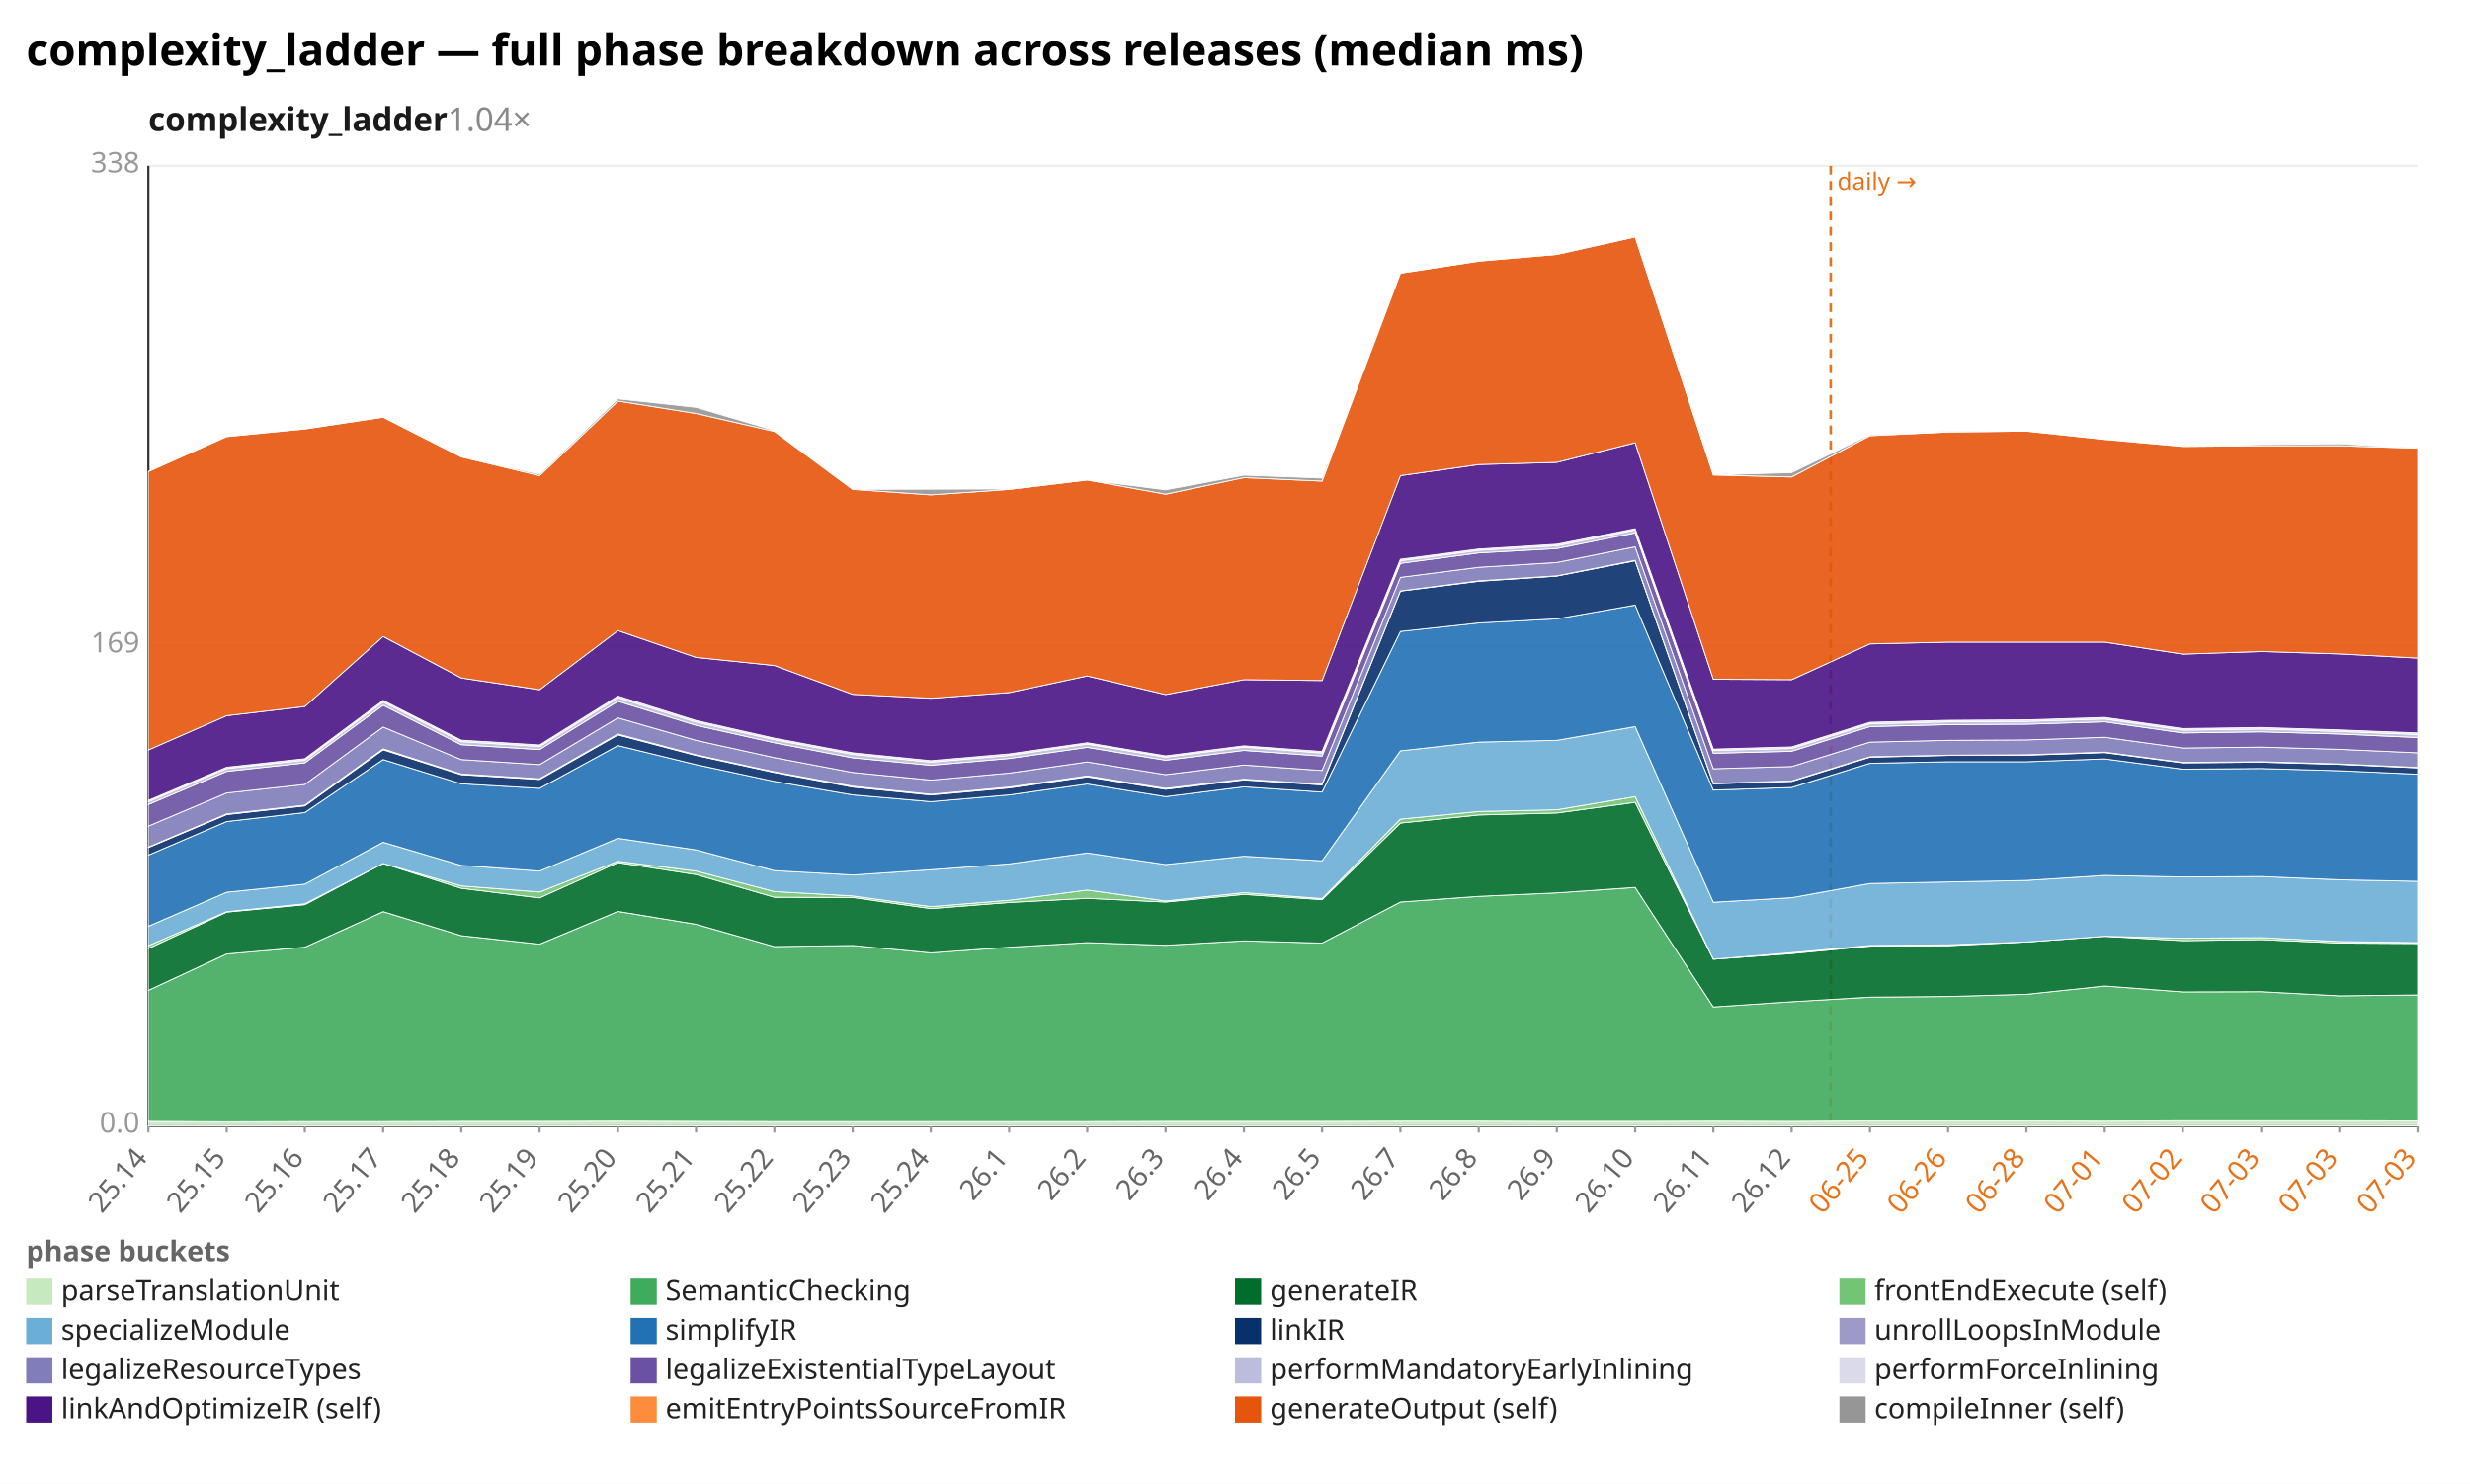
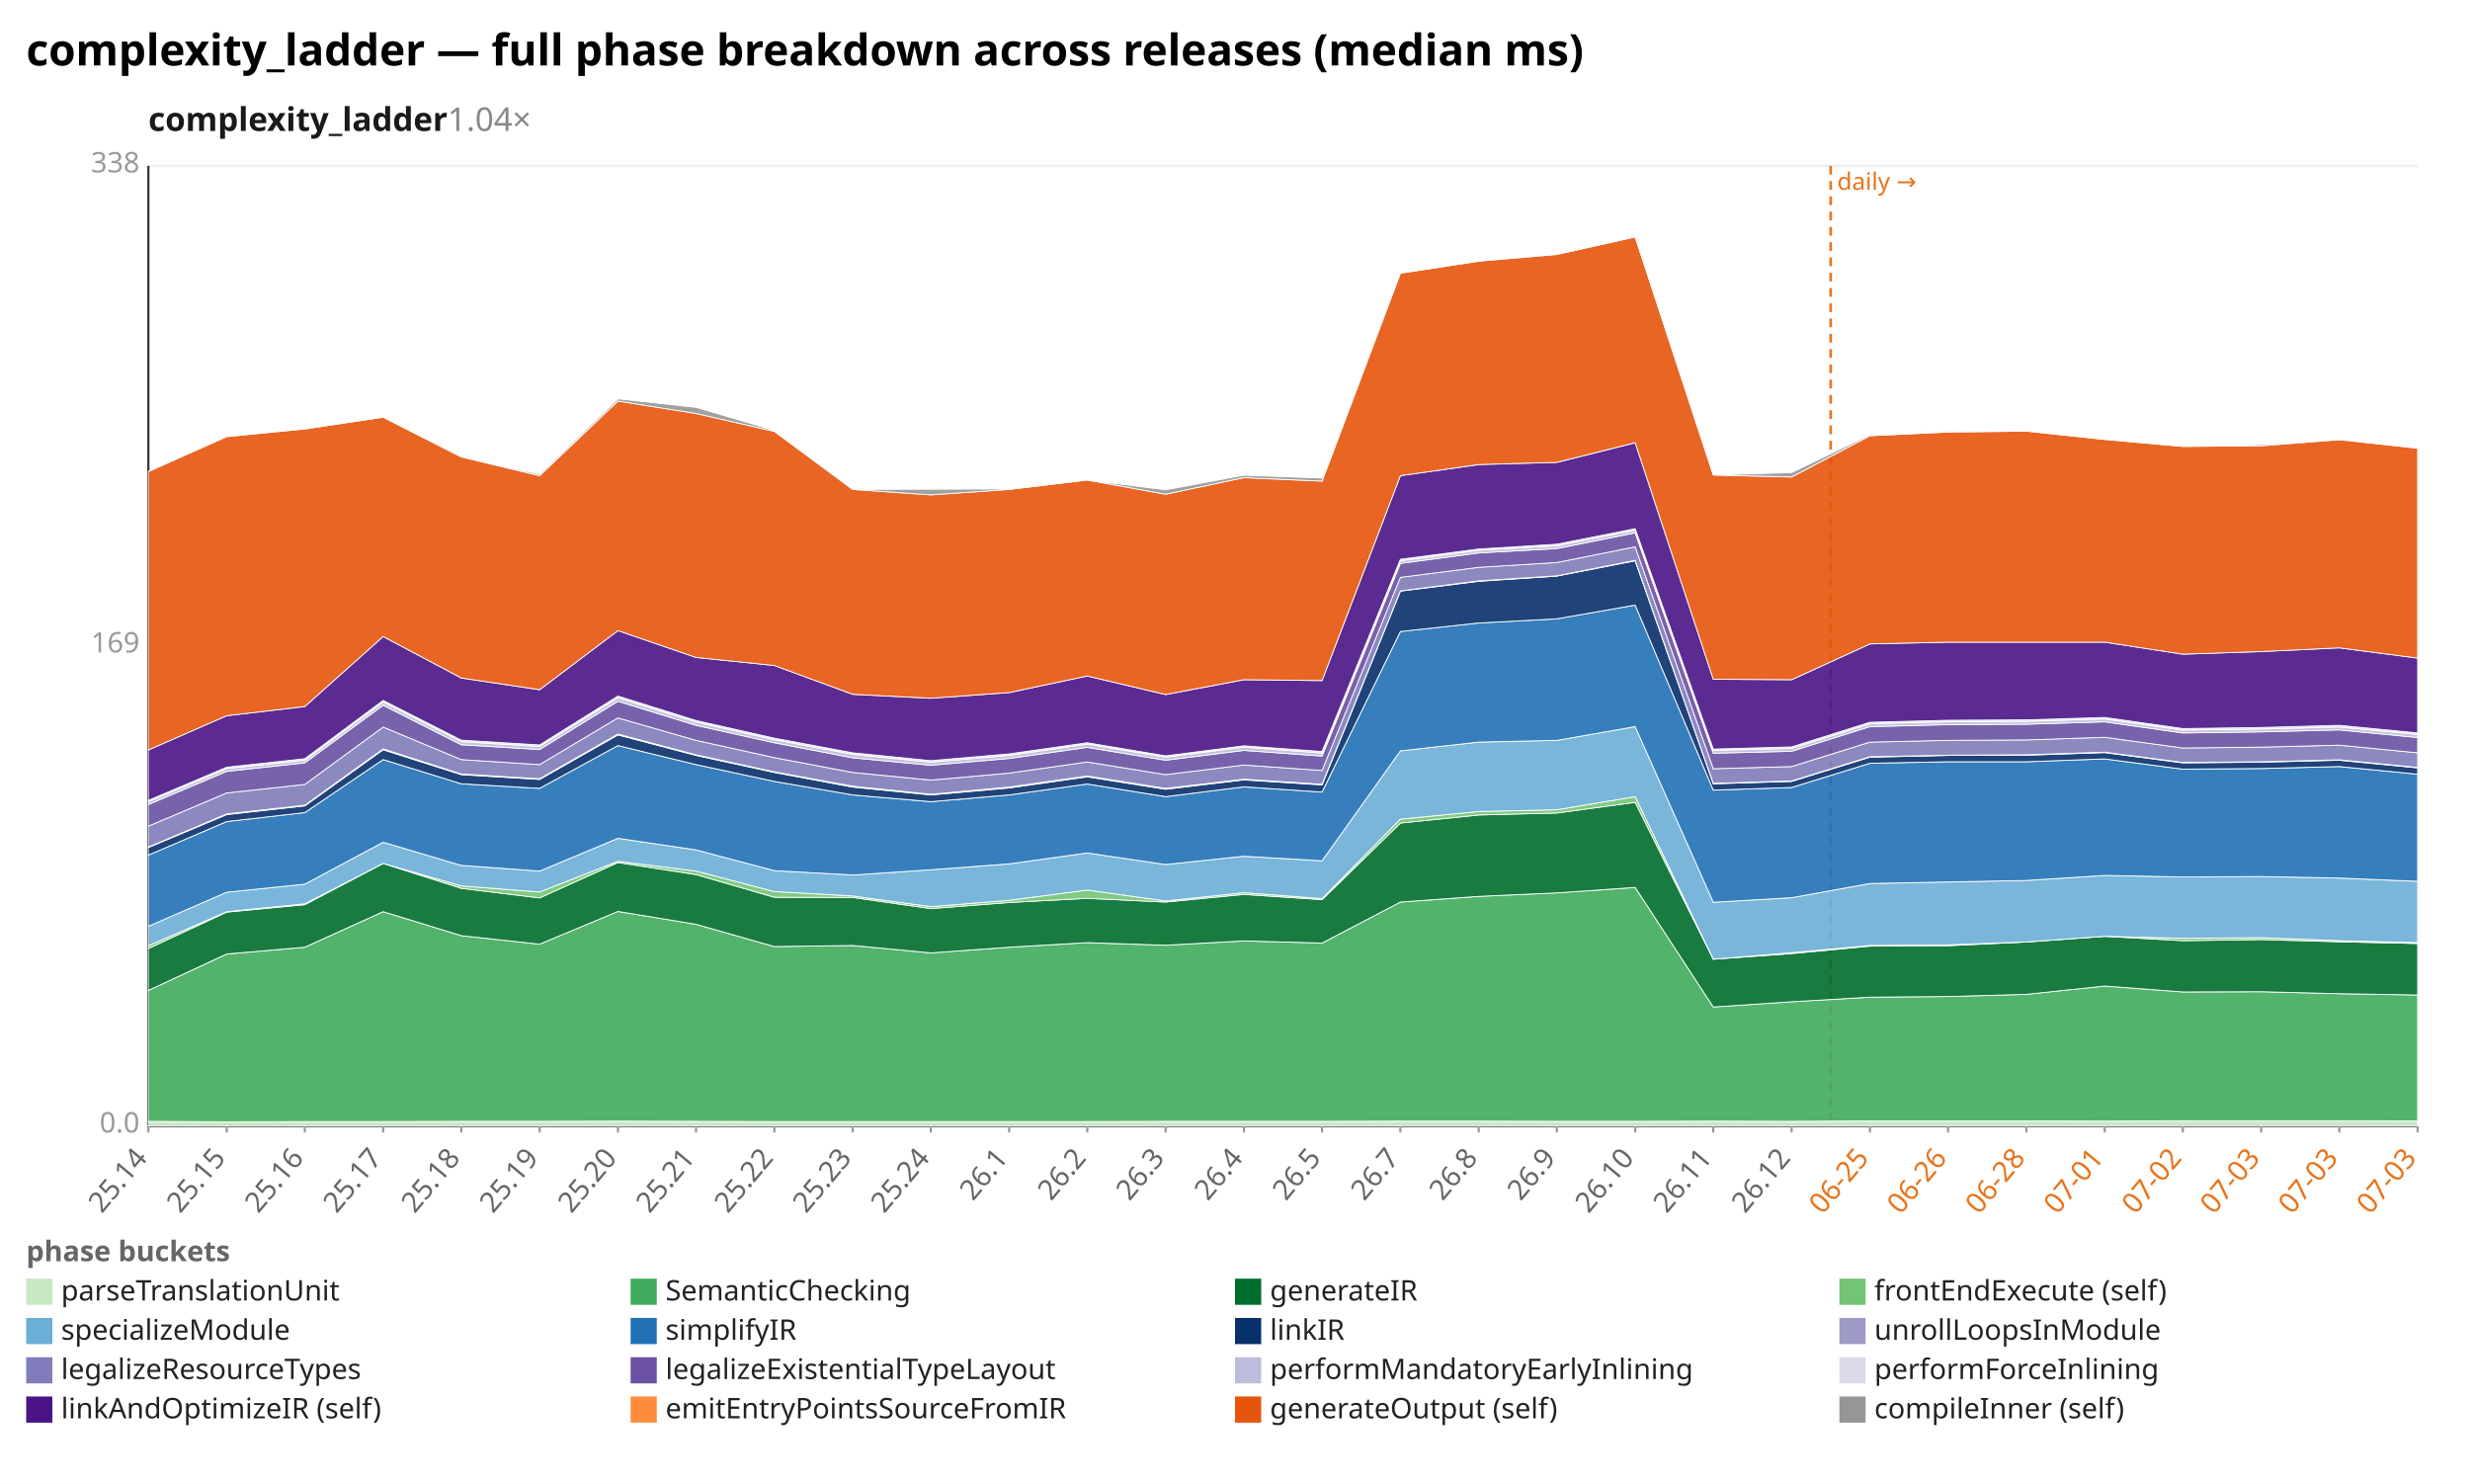
<svg xmlns="http://www.w3.org/2000/svg" width="1132" height="680" viewBox="0 0 1132 680" preserveAspectRatio="xMidYMid meet" font-family="sans-serif" font-size="13">
  <rect width="1132" height="680" fill="white" />
  <text x="12" y="30" font-size="20" font-weight="bold">complexity_ladder — full phase breakdown across releases (median ms)</text>
  <text x="68" y="60" font-size="15" font-weight="600" fill="#1a1a1a">complexity_ladder<tspan fill="#888" font-weight="400" text-decoration="none">  1.04×</tspan>
  </text>
  <line x1="68.0" y1="516.0" x2="1108.0" y2="516.0" stroke="#eee" />
  <text x="64.0" y="519.0" text-anchor="end" fill="#999">0.0</text>
  <line x1="68.0" y1="296.0" x2="1108.0" y2="296.0" stroke="#eee" />
  <text x="64.0" y="299.0" text-anchor="end" fill="#999">169</text>
  <line x1="68.0" y1="76.0" x2="1108.0" y2="76.0" stroke="#eee" />
  <text x="64.0" y="79.0" text-anchor="end" fill="#999">338</text>
  <line x1="68.0" y1="76.0" x2="68.0" y2="516.0" stroke="#333" />
  <line x1="68.0" y1="516.0" x2="1108.0" y2="516.0" stroke="#333" />
  <line x1="839.0" y1="76.0" x2="839.0" y2="516.0" stroke="#e8731a" stroke-width="1.2" stroke-dasharray="4 3" />
  <text x="842.0" y="87.0" fill="#e8731a" font-size="11">daily →</text>
  <line x1="68.0" y1="516.0" x2="68.0" y2="519.0" stroke="#999" />
  <text x="68.0" y="531.0" text-anchor="end" fill="#666" transform="rotate(-50 68.0 531.0)">25.14</text>
  <line x1="103.9" y1="516.0" x2="103.9" y2="519.0" stroke="#999" />
  <text x="103.9" y="531.0" text-anchor="end" fill="#666" transform="rotate(-50 103.9 531.0)">25.15</text>
  <line x1="139.7" y1="516.0" x2="139.7" y2="519.0" stroke="#999" />
  <text x="139.7" y="531.0" text-anchor="end" fill="#666" transform="rotate(-50 139.7 531.0)">25.16</text>
  <line x1="175.6" y1="516.0" x2="175.6" y2="519.0" stroke="#999" />
  <text x="175.6" y="531.0" text-anchor="end" fill="#666" transform="rotate(-50 175.6 531.0)">25.17</text>
  <line x1="211.4" y1="516.0" x2="211.4" y2="519.0" stroke="#999" />
  <text x="211.4" y="531.0" text-anchor="end" fill="#666" transform="rotate(-50 211.4 531.0)">25.18</text>
  <line x1="247.3" y1="516.0" x2="247.3" y2="519.0" stroke="#999" />
  <text x="247.3" y="531.0" text-anchor="end" fill="#666" transform="rotate(-50 247.3 531.0)">25.19</text>
  <line x1="283.2" y1="516.0" x2="283.2" y2="519.0" stroke="#999" />
  <text x="283.2" y="531.0" text-anchor="end" fill="#666" transform="rotate(-50 283.2 531.0)">25.20</text>
  <line x1="319.0" y1="516.0" x2="319.0" y2="519.0" stroke="#999" />
  <text x="319.0" y="531.0" text-anchor="end" fill="#666" transform="rotate(-50 319.0 531.0)">25.21</text>
  <line x1="354.9" y1="516.0" x2="354.9" y2="519.0" stroke="#999" />
  <text x="354.9" y="531.0" text-anchor="end" fill="#666" transform="rotate(-50 354.9 531.0)">25.22</text>
  <line x1="390.8" y1="516.0" x2="390.8" y2="519.0" stroke="#999" />
  <text x="390.8" y="531.0" text-anchor="end" fill="#666" transform="rotate(-50 390.8 531.0)">25.23</text>
  <line x1="426.6" y1="516.0" x2="426.6" y2="519.0" stroke="#999" />
  <text x="426.6" y="531.0" text-anchor="end" fill="#666" transform="rotate(-50 426.6 531.0)">25.24</text>
  <line x1="462.5" y1="516.0" x2="462.5" y2="519.0" stroke="#999" />
  <text x="462.5" y="531.0" text-anchor="end" fill="#666" transform="rotate(-50 462.5 531.0)">26.1</text>
  <line x1="498.3" y1="516.0" x2="498.3" y2="519.0" stroke="#999" />
  <text x="498.3" y="531.0" text-anchor="end" fill="#666" transform="rotate(-50 498.3 531.0)">26.2</text>
  <line x1="534.2" y1="516.0" x2="534.2" y2="519.0" stroke="#999" />
  <text x="534.2" y="531.0" text-anchor="end" fill="#666" transform="rotate(-50 534.2 531.0)">26.3</text>
  <line x1="570.1" y1="516.0" x2="570.1" y2="519.0" stroke="#999" />
  <text x="570.1" y="531.0" text-anchor="end" fill="#666" transform="rotate(-50 570.1 531.0)">26.4</text>
  <line x1="605.9" y1="516.0" x2="605.9" y2="519.0" stroke="#999" />
  <text x="605.9" y="531.0" text-anchor="end" fill="#666" transform="rotate(-50 605.9 531.0)">26.5</text>
  <line x1="641.8" y1="516.0" x2="641.8" y2="519.0" stroke="#999" />
  <text x="641.8" y="531.0" text-anchor="end" fill="#666" transform="rotate(-50 641.8 531.0)">26.7</text>
  <line x1="677.7" y1="516.0" x2="677.7" y2="519.0" stroke="#999" />
  <text x="677.7" y="531.0" text-anchor="end" fill="#666" transform="rotate(-50 677.7 531.0)">26.8</text>
  <line x1="713.5" y1="516.0" x2="713.5" y2="519.0" stroke="#999" />
  <text x="713.5" y="531.0" text-anchor="end" fill="#666" transform="rotate(-50 713.5 531.0)">26.9</text>
  <line x1="749.4" y1="516.0" x2="749.4" y2="519.0" stroke="#999" />
  <text x="749.4" y="531.0" text-anchor="end" fill="#666" transform="rotate(-50 749.4 531.0)">26.10</text>
  <line x1="785.2" y1="516.0" x2="785.2" y2="519.0" stroke="#999" />
  <text x="785.2" y="531.0" text-anchor="end" fill="#666" transform="rotate(-50 785.2 531.0)">26.11</text>
  <line x1="821.1" y1="516.0" x2="821.1" y2="519.0" stroke="#999" />
  <text x="821.1" y="531.0" text-anchor="end" fill="#666" transform="rotate(-50 821.1 531.0)">26.12</text>
  <line x1="857.0" y1="516.0" x2="857.0" y2="519.0" stroke="#999" />
  <text x="857.0" y="531.0" text-anchor="end" fill="#e8731a" transform="rotate(-50 857.0 531.0)">06-25</text>
  <line x1="892.8" y1="516.0" x2="892.8" y2="519.0" stroke="#999" />
  <text x="892.8" y="531.0" text-anchor="end" fill="#e8731a" transform="rotate(-50 892.8 531.0)">06-26</text>
  <line x1="928.7" y1="516.0" x2="928.7" y2="519.0" stroke="#999" />
  <text x="928.7" y="531.0" text-anchor="end" fill="#e8731a" transform="rotate(-50 928.7 531.0)">06-28</text>
  <line x1="964.6" y1="516.0" x2="964.6" y2="519.0" stroke="#999" />
  <text x="964.6" y="531.0" text-anchor="end" fill="#e8731a" transform="rotate(-50 964.6 531.0)">07-01</text>
  <line x1="1000.4" y1="516.0" x2="1000.4" y2="519.0" stroke="#999" />
  <text x="1000.4" y="531.0" text-anchor="end" fill="#e8731a" transform="rotate(-50 1000.4 531.0)">07-02</text>
  <line x1="1036.3" y1="516.0" x2="1036.3" y2="519.0" stroke="#999" />
  <text x="1036.3" y="531.0" text-anchor="end" fill="#e8731a" transform="rotate(-50 1036.3 531.0)">07-03</text>
  <line x1="1072.1" y1="516.0" x2="1072.1" y2="519.0" stroke="#999" />
  <text x="1072.1" y="531.0" text-anchor="end" fill="#e8731a" transform="rotate(-50 1072.1 531.0)">07-03</text>
  <line x1="1108.0" y1="516.0" x2="1108.0" y2="519.0" stroke="#999" />
  <text x="1108.0" y="531.0" text-anchor="end" fill="#e8731a" transform="rotate(-50 1108.0 531.0)">07-03</text>
  <polygon points="68.0,513.9 103.9,514.1 139.7,514.0 175.6,514.0 211.4,513.9 247.3,513.9 283.2,513.8 319.0,513.9 354.9,514.0 390.8,514.0 426.6,514.0 462.5,514.0 498.3,514.0 534.2,513.9 570.1,513.9 605.9,513.9 641.8,513.8 677.7,513.8 713.5,513.9 749.4,513.9 785.2,513.8 821.1,513.9 857.0,513.7 892.8,513.7 928.7,513.7 964.6,513.8 1000.4,513.6 1036.3,513.6 1072.1,513.6 1108.0,513.7 1108.0,516.0 1072.1,516.0 1036.3,516.0 1000.4,516.0 964.6,516.0 928.7,516.0 892.8,516.0 857.0,516.0 821.1,516.0 785.2,516.0 749.4,516.0 713.5,516.0 677.7,516.0 641.8,516.0 605.9,516.0 570.1,516.0 534.2,516.0 498.3,516.0 462.5,516.0 426.6,516.0 390.8,516.0 354.9,516.0 319.0,516.0 283.2,516.0 247.3,516.0 211.4,516.0 175.6,516.0 139.7,516.0 103.9,516.0 68.0,516.0" fill="#c7e9c0" fill-opacity="0.9" stroke="#fff" stroke-width="0.4" />
-   <polygon points="68.0,453.9 103.9,437.2 139.7,434.1 175.6,417.8 211.4,428.8 247.3,432.7 283.2,417.7 319.0,423.6 354.9,433.8 390.8,433.3 426.6,436.7 462.5,434.1 498.3,432.0 534.2,433.2 570.1,431.2 605.9,432.2 641.8,413.4 677.7,410.8 713.5,409.2 749.4,406.7 785.2,461.5 821.1,459.1 857.0,457.0 892.8,456.7 928.7,455.7 964.6,451.9 1000.4,454.6 1036.3,454.5 1072.1,456.4 1108.0,456.0 1108.0,513.7 1072.1,513.6 1036.3,513.6 1000.4,513.6 964.6,513.8 928.7,513.7 892.8,513.7 857.0,513.7 821.1,513.9 785.2,513.8 749.4,513.9 713.5,513.9 677.7,513.8 641.8,513.8 605.9,513.9 570.1,513.9 534.2,513.9 498.3,514.0 462.5,514.0 426.6,514.0 390.8,514.0 354.9,514.0 319.0,513.9 283.2,513.8 247.3,513.9 211.4,513.9 175.6,514.0 139.7,514.0 103.9,514.1 68.0,513.9" fill="#41ab5d" fill-opacity="0.9" stroke="#fff" stroke-width="0.4" />
-   <polygon points="68.0,434.7 103.9,418.0 139.7,414.6 175.6,395.7 211.4,407.1 247.3,411.5 283.2,395.3 319.0,400.8 354.9,411.2 390.8,411.3 426.6,416.4 462.5,413.6 498.3,411.7 534.2,413.4 570.1,409.9 605.9,412.3 641.8,377.2 677.7,373.5 713.5,372.6 749.4,367.7 785.2,439.6 821.1,437.0 857.0,433.6 892.8,433.4 928.7,431.7 964.6,429.1 1000.4,431.1 1036.3,430.6 1072.1,432.2 1108.0,432.4 1108.0,456.0 1072.1,456.4 1036.3,454.5 1000.4,454.6 964.6,451.9 928.7,455.7 892.8,456.7 857.0,457.0 821.1,459.1 785.2,461.5 749.4,406.7 713.5,409.2 677.7,410.8 641.8,413.4 605.9,432.2 570.1,431.2 534.2,433.2 498.3,432.0 462.5,434.1 426.6,436.7 390.8,433.3 354.9,433.8 319.0,423.6 283.2,417.7 247.3,432.7 211.4,428.8 175.6,417.8 139.7,434.1 103.9,437.2 68.0,453.9" fill="#006d2c" fill-opacity="0.9" stroke="#fff" stroke-width="0.4" />
-   <polygon points="68.0,433.4 103.9,417.8 139.7,414.2 175.6,395.7 211.4,406.0 247.3,408.8 283.2,394.7 319.0,399.2 354.9,408.6 390.8,410.6 426.6,415.5 462.5,412.6 498.3,407.9 534.2,412.9 570.1,409.1 605.9,411.8 641.8,375.4 677.7,371.9 713.5,371.1 749.4,365.1 785.2,439.6 821.1,436.6 857.0,433.3 892.8,433.0 928.7,431.7 964.6,429.1 1000.4,430.0 1036.3,429.7 1072.1,431.5 1108.0,432.0 1108.0,432.4 1072.1,432.2 1036.3,430.6 1000.4,431.1 964.6,429.1 928.7,431.7 892.8,433.4 857.0,433.6 821.1,437.0 785.2,439.6 749.4,367.7 713.5,372.6 677.7,373.5 641.8,377.2 605.9,412.3 570.1,409.9 534.2,413.4 498.3,411.7 462.5,413.6 426.6,416.4 390.8,411.3 354.9,411.2 319.0,400.8 283.2,395.3 247.3,411.5 211.4,407.1 175.6,395.7 139.7,414.6 103.9,418.0 68.0,434.7" fill="#74c476" fill-opacity="0.9" stroke="#fff" stroke-width="0.4" />
-   <polygon points="68.0,424.5 103.9,408.9 139.7,405.2 175.6,386.0 211.4,396.6 247.3,399.2 283.2,384.2 319.0,389.5 354.9,399.0 390.8,401.0 426.6,398.6 462.5,395.9 498.3,390.9 534.2,396.2 570.1,392.4 605.9,394.5 641.8,344.1 677.7,340.1 713.5,339.3 749.4,333.0 785.2,413.5 821.1,411.4 857.0,404.9 892.8,404.2 928.7,403.5 964.6,401.2 1000.4,401.9 1036.3,401.7 1072.1,403.2 1108.0,403.9 1108.0,432.0 1072.1,431.5 1036.3,429.7 1000.4,430.0 964.6,429.1 928.7,431.7 892.8,433.0 857.0,433.3 821.1,436.6 785.2,439.6 749.4,365.1 713.5,371.1 677.7,371.9 641.8,375.4 605.9,411.8 570.1,409.1 534.2,412.9 498.3,407.9 462.5,412.6 426.6,415.5 390.8,410.6 354.9,408.6 319.0,399.2 283.2,394.7 247.3,408.8 211.4,406.0 175.6,395.7 139.7,414.2 103.9,417.8 68.0,433.4" fill="#6baed6" fill-opacity="0.9" stroke="#fff" stroke-width="0.4" />
-   <polygon points="68.0,391.9 103.9,376.5 139.7,372.4 175.6,348.1 211.4,359.2 247.3,361.3 283.2,341.7 319.0,350.4 354.9,358.1 390.8,364.3 426.6,367.4 462.5,364.3 498.3,359.3 534.2,365.1 570.1,360.6 605.9,363.0 641.8,289.4 677.7,285.5 713.5,283.6 749.4,277.3 785.2,362.1 821.1,360.9 857.0,349.8 892.8,349.1 928.7,349.1 964.6,347.8 1000.4,352.5 1036.3,352.2 1072.1,353.2 1108.0,354.8 1108.0,403.9 1072.1,403.2 1036.3,401.7 1000.4,401.9 964.6,401.2 928.7,403.5 892.8,404.2 857.0,404.9 821.1,411.4 785.2,413.5 749.4,333.0 713.5,339.3 677.7,340.1 641.8,344.1 605.9,394.5 570.1,392.4 534.2,396.2 498.3,390.9 462.5,395.9 426.6,398.6 390.8,401.0 354.9,399.0 319.0,389.5 283.2,384.2 247.3,399.2 211.4,396.6 175.6,386.0 139.7,405.2 103.9,408.9 68.0,424.5" fill="#2171b5" fill-opacity="0.9" stroke="#fff" stroke-width="0.4" />
-   <polygon points="68.0,388.4 103.9,373.3 139.7,369.3 175.6,343.6 211.4,355.0 247.3,357.2 283.2,336.8 319.0,346.2 354.9,354.0 390.8,360.7 426.6,364.3 462.5,361.1 498.3,356.0 534.2,361.7 570.1,357.4 605.9,359.7 641.8,270.9 677.7,266.4 713.5,264.0 749.4,257.0 785.2,359.2 821.1,358.1 857.0,347.0 892.8,346.2 928.7,346.1 964.6,344.9 1000.4,349.6 1036.3,349.3 1072.1,350.3 1108.0,351.9 1108.0,354.8 1072.1,353.2 1036.3,352.2 1000.4,352.5 964.6,347.8 928.7,349.1 892.8,349.1 857.0,349.8 821.1,360.9 785.2,362.1 749.4,277.3 713.5,283.6 677.7,285.5 641.8,289.4 605.9,363.0 570.1,360.6 534.2,365.1 498.3,359.3 462.5,364.3 426.6,367.4 390.8,364.3 354.9,358.1 319.0,350.4 283.2,341.7 247.3,361.3 211.4,359.2 175.6,348.1 139.7,372.4 103.9,376.5 68.0,391.9" fill="#08306b" fill-opacity="0.9" stroke="#fff" stroke-width="0.4" />
-   <polygon points="68.0,388.2 103.9,373.0 139.7,369.0 175.6,343.2 211.4,354.7 247.3,356.9 283.2,336.4 319.0,345.9 354.9,353.7 390.8,360.3 426.6,364.0 462.5,360.7 498.3,355.6 534.2,361.3 570.1,357.1 605.9,359.4 641.8,270.8 677.7,266.2 713.5,263.9 749.4,256.8 785.2,359.0 821.1,357.9 857.0,346.8 892.8,346.1 928.7,345.9 964.6,344.7 1000.4,349.4 1036.3,349.1 1072.1,350.1 1108.0,351.7 1108.0,351.9 1072.1,350.3 1036.3,349.3 1000.4,349.6 964.6,344.9 928.7,346.1 892.8,346.2 857.0,347.0 821.1,358.1 785.2,359.2 749.4,257.0 713.5,264.0 677.7,266.4 641.8,270.9 605.9,359.7 570.1,357.4 534.2,361.7 498.3,356.0 462.5,361.1 426.6,364.3 390.8,360.7 354.9,354.0 319.0,346.2 283.2,336.8 247.3,357.2 211.4,355.0 175.6,343.6 139.7,369.3 103.9,373.3 68.0,388.4" fill="#9e9ac8" fill-opacity="0.9" stroke="#fff" stroke-width="0.4" />
-   <polygon points="68.0,378.6 103.9,363.4 139.7,359.5 175.6,333.2 211.4,348.1 247.3,350.4 283.2,329.0 319.0,339.3 354.9,347.2 390.8,354.0 426.6,357.5 462.5,354.3 498.3,349.2 534.2,355.0 570.1,350.6 605.9,353.1 641.8,264.6 677.7,260.0 713.5,257.8 749.4,250.6 785.2,352.3 821.1,351.3 857.0,340.1 892.8,339.3 928.7,339.1 964.6,337.9 1000.4,342.8 1036.3,342.4 1072.1,343.4 1108.0,345.0 1108.0,351.7 1072.1,350.1 1036.3,349.1 1000.4,349.4 964.6,344.7 928.7,345.9 892.8,346.1 857.0,346.8 821.1,357.9 785.2,359.0 749.4,256.8 713.5,263.9 677.7,266.2 641.8,270.8 605.9,359.4 570.1,357.1 534.2,361.3 498.3,355.6 462.5,360.7 426.6,364.0 390.8,360.3 354.9,353.7 319.0,345.9 283.2,336.4 247.3,356.9 211.4,354.7 175.6,343.2 139.7,369.0 103.9,373.0 68.0,388.2" fill="#807dba" fill-opacity="0.9" stroke="#fff" stroke-width="0.4" />
-   <polygon points="68.0,368.7 103.9,353.5 139.7,349.6 175.6,323.2 211.4,341.3 247.3,343.5 283.2,321.4 319.0,332.4 354.9,340.4 390.8,347.3 426.6,350.7 462.5,347.6 498.3,342.5 534.2,348.4 570.1,343.9 605.9,346.5 641.8,258.2 677.7,253.4 713.5,251.4 749.4,244.2 785.2,345.2 821.1,344.3 857.0,333.0 892.8,332.1 928.7,331.9 964.6,330.8 1000.4,335.9 1036.3,335.4 1072.1,336.4 1108.0,338.0 1108.0,345.0 1072.1,343.4 1036.3,342.4 1000.4,342.8 964.6,337.9 928.7,339.1 892.8,339.3 857.0,340.1 821.1,351.3 785.2,352.3 749.4,250.6 713.5,257.8 677.7,260.0 641.8,264.6 605.9,353.1 570.1,350.6 534.2,355.0 498.3,349.2 462.5,354.3 426.6,357.5 390.8,354.0 354.9,347.2 319.0,339.3 283.2,329.0 247.3,350.4 211.4,348.1 175.6,333.2 139.7,359.5 103.9,363.4 68.0,378.6" fill="#6a51a3" fill-opacity="0.9" stroke="#fff" stroke-width="0.4" />
-   <polygon points="68.0,367.4 103.9,352.2 139.7,348.4 175.6,321.7 211.4,339.9 247.3,342.1 283.2,319.8 319.0,330.9 354.9,339.0 390.8,345.7 426.6,349.3 462.5,346.2 498.3,341.0 534.2,347.0 570.1,342.4 605.9,345.1 641.8,257.0 677.7,252.2 713.5,250.1 749.4,242.9 785.2,343.9 821.1,343.0 857.0,331.7 892.8,330.8 928.7,330.6 964.6,329.5 1000.4,334.6 1036.3,334.1 1072.1,335.2 1108.0,336.6 1108.0,338.0 1072.1,336.4 1036.3,335.4 1000.4,335.9 964.6,330.8 928.7,331.9 892.8,332.1 857.0,333.0 821.1,344.3 785.2,345.2 749.4,244.2 713.5,251.4 677.7,253.4 641.8,258.2 605.9,346.5 570.1,343.9 534.2,348.4 498.3,342.5 462.5,347.6 426.6,350.7 390.8,347.3 354.9,340.4 319.0,332.4 283.2,321.4 247.3,343.5 211.4,341.3 175.6,323.2 139.7,349.6 103.9,353.5 68.0,368.7" fill="#bcbddc" fill-opacity="0.9" stroke="#fff" stroke-width="0.4" />
-   <polygon points="68.0,366.8 103.9,351.6 139.7,347.7 175.6,321.0 211.4,339.2 247.3,341.4 283.2,319.0 319.0,330.2 354.9,338.3 390.8,345.0 426.6,348.6 462.5,345.5 498.3,340.4 534.2,346.4 570.1,341.8 605.9,344.4 641.8,256.3 677.7,251.6 713.5,249.4 749.4,242.3 785.2,343.3 821.1,342.3 857.0,331.0 892.8,330.1 928.7,329.9 964.6,328.8 1000.4,333.9 1036.3,333.4 1072.1,334.5 1108.0,335.9 1108.0,336.6 1072.1,335.2 1036.3,334.1 1000.4,334.6 964.6,329.5 928.7,330.6 892.8,330.8 857.0,331.7 821.1,343.0 785.2,343.9 749.4,242.9 713.5,250.1 677.7,252.2 641.8,257.0 605.9,345.1 570.1,342.4 534.2,347.0 498.3,341.0 462.5,346.2 426.6,349.3 390.8,345.7 354.9,339.0 319.0,330.9 283.2,319.8 247.3,342.1 211.4,339.9 175.6,321.7 139.7,348.4 103.9,352.2 68.0,367.4" fill="#dadaeb" fill-opacity="0.9" stroke="#fff" stroke-width="0.4" />
-   <polygon points="68.0,343.7 103.9,328.0 139.7,323.8 175.6,291.7 211.4,310.7 247.3,316.1 283.2,289.0 319.0,301.3 354.9,305.0 390.8,318.2 426.6,320.0 462.5,317.4 498.3,309.8 534.2,318.3 570.1,311.5 605.9,311.9 641.8,218.0 677.7,212.9 713.5,211.9 749.4,202.9 785.2,311.3 821.1,311.5 857.0,295.1 892.8,294.3 928.7,294.3 964.6,294.3 1000.4,299.8 1036.3,298.6 1072.1,299.7 1108.0,301.6 1108.0,335.9 1072.1,334.5 1036.3,333.4 1000.4,333.9 964.6,328.8 928.7,329.9 892.8,330.1 857.0,331.0 821.1,342.3 785.2,343.3 749.4,242.3 713.5,249.4 677.7,251.6 641.8,256.3 605.9,344.4 570.1,341.8 534.2,346.4 498.3,340.4 462.5,345.5 426.6,348.6 390.8,345.0 354.9,338.3 319.0,330.2 283.2,319.0 247.3,341.4 211.4,339.2 175.6,321.0 139.7,347.7 103.9,351.6 68.0,366.8" fill="#4a1486" fill-opacity="0.9" stroke="#fff" stroke-width="0.4" />
-   <polygon points="68.0,216.1 103.9,200.1 139.7,196.6 175.6,191.2 211.4,209.4 247.3,218.0 283.2,183.8 319.0,189.5 354.9,197.7 390.8,224.3 426.6,226.8 462.5,224.3 498.3,220.0 534.2,226.5 570.1,218.9 605.9,220.5 641.8,125.2 677.7,119.7 713.5,116.6 749.4,108.6 785.2,217.7 821.1,218.6 857.0,199.7 892.8,198.0 928.7,197.6 964.6,201.4 1000.4,204.6 1036.3,204.3 1072.1,204.3 1108.0,205.4 1108.0,301.6 1072.1,299.7 1036.3,298.6 1000.4,299.8 964.6,294.3 928.7,294.3 892.8,294.3 857.0,295.1 821.1,311.5 785.2,311.3 749.4,202.9 713.5,211.9 677.7,212.9 641.8,218.0 605.9,311.9 570.1,311.5 534.2,318.3 498.3,309.8 462.5,317.4 426.6,320.0 390.8,318.2 354.9,305.0 319.0,301.3 283.2,289.0 247.3,316.1 211.4,310.7 175.6,291.7 139.7,323.8 103.9,328.0 68.0,343.7" fill="#e6550d" fill-opacity="0.9" stroke="#fff" stroke-width="0.4" />
-   <polygon points="68.0,216.1 103.9,200.1 139.7,196.5 175.6,191.2 211.4,209.4 247.3,217.3 283.2,182.8 319.0,186.7 354.9,197.3 390.8,224.3 426.6,224.2 462.5,224.1 498.3,220.0 534.2,224.5 570.1,217.8 605.9,219.1 641.8,125.2 677.7,119.7 713.5,116.3 749.4,108.6 785.2,217.7 821.1,216.6 857.0,199.2 892.8,197.7 928.7,197.6 964.6,201.4 1000.4,204.6 1036.3,203.7 1072.1,203.4 1108.0,205.4 1108.0,205.4 1072.1,204.3 1036.3,204.3 1000.4,204.6 964.6,201.4 928.7,197.6 892.8,198.0 857.0,199.7 821.1,218.6 785.2,217.7 749.4,108.6 713.5,116.6 677.7,119.7 641.8,125.2 605.9,220.5 570.1,218.9 534.2,226.5 498.3,220.0 462.5,224.3 426.6,226.8 390.8,224.3 354.9,197.7 319.0,189.5 283.2,183.8 247.3,218.0 211.4,209.4 175.6,191.2 139.7,196.6 103.9,200.1 68.0,216.1" fill="#969696" fill-opacity="0.9" stroke="#fff" stroke-width="0.4" />
+   <polygon points="68.0,453.9 103.9,437.2 139.7,434.1 175.6,417.8 211.4,428.8 247.3,432.7 283.2,417.7 319.0,423.6 354.9,433.8 390.8,433.3 426.6,436.7 462.5,434.1 498.3,432.0 534.2,433.2 570.1,431.2 605.9,432.2 641.8,413.4 677.7,410.8 713.5,409.2 749.4,406.7 785.2,461.5 821.1,459.1 857.0,457.0 892.8,456.7 928.7,455.7 964.6,451.9 1000.4,454.6 1036.3,454.5 1072.1,455.4 1108.0,456.0 1108.0,513.7 1072.1,513.6 1036.3,513.6 1000.4,513.6 964.6,513.8 928.7,513.7 892.8,513.7 857.0,513.7 821.1,513.9 785.2,513.8 749.4,513.9 713.5,513.9 677.7,513.8 641.8,513.8 605.9,513.9 570.1,513.9 534.2,513.9 498.3,514.0 462.5,514.0 426.6,514.0 390.8,514.0 354.9,514.0 319.0,513.9 283.2,513.8 247.3,513.9 211.4,513.9 175.6,514.0 139.7,514.0 103.9,514.1 68.0,513.9" fill="#41ab5d" fill-opacity="0.9" stroke="#fff" stroke-width="0.4" />
+   <polygon points="68.0,434.7 103.9,418.0 139.7,414.6 175.6,395.7 211.4,407.1 247.3,411.5 283.2,395.3 319.0,400.8 354.9,411.2 390.8,411.3 426.6,416.4 462.5,413.6 498.3,411.7 534.2,413.4 570.1,409.9 605.9,412.3 641.8,377.2 677.7,373.5 713.5,372.6 749.4,367.7 785.2,439.6 821.1,437.0 857.0,433.6 892.8,433.4 928.7,431.7 964.6,429.1 1000.4,431.1 1036.3,430.6 1072.1,431.6 1108.0,432.4 1108.0,456.0 1072.1,455.4 1036.3,454.5 1000.4,454.6 964.6,451.9 928.7,455.7 892.8,456.7 857.0,457.0 821.1,459.1 785.2,461.5 749.4,406.7 713.5,409.2 677.7,410.8 641.8,413.4 605.9,432.2 570.1,431.2 534.2,433.2 498.3,432.0 462.5,434.1 426.6,436.7 390.8,433.3 354.9,433.8 319.0,423.6 283.2,417.7 247.3,432.7 211.4,428.8 175.6,417.8 139.7,434.1 103.9,437.2 68.0,453.9" fill="#006d2c" fill-opacity="0.9" stroke="#fff" stroke-width="0.4" />
+   <polygon points="68.0,433.4 103.9,417.8 139.7,414.2 175.6,395.7 211.4,406.0 247.3,408.8 283.2,394.7 319.0,399.2 354.9,408.6 390.8,410.6 426.6,415.5 462.5,412.6 498.3,407.9 534.2,412.9 570.1,409.1 605.9,411.8 641.8,375.4 677.7,371.9 713.5,371.1 749.4,365.1 785.2,439.6 821.1,436.6 857.0,433.3 892.8,433.0 928.7,431.7 964.6,429.1 1000.4,430.0 1036.3,429.7 1072.1,431.1 1108.0,432.0 1108.0,432.4 1072.1,431.6 1036.3,430.6 1000.4,431.1 964.6,429.1 928.7,431.7 892.8,433.4 857.0,433.6 821.1,437.0 785.2,439.6 749.4,367.7 713.5,372.6 677.7,373.5 641.8,377.2 605.9,412.3 570.1,409.9 534.2,413.4 498.3,411.7 462.5,413.6 426.6,416.4 390.8,411.3 354.9,411.2 319.0,400.8 283.2,395.3 247.3,411.5 211.4,407.1 175.6,395.7 139.7,414.6 103.9,418.0 68.0,434.7" fill="#74c476" fill-opacity="0.9" stroke="#fff" stroke-width="0.4" />
+   <polygon points="68.0,424.5 103.9,408.9 139.7,405.2 175.6,386.0 211.4,396.6 247.3,399.2 283.2,384.2 319.0,389.5 354.9,399.0 390.8,401.0 426.6,398.6 462.5,395.9 498.3,390.9 534.2,396.2 570.1,392.4 605.9,394.5 641.8,344.1 677.7,340.1 713.5,339.3 749.4,333.0 785.2,413.5 821.1,411.4 857.0,404.9 892.8,404.2 928.7,403.5 964.6,401.2 1000.4,401.9 1036.3,401.7 1072.1,402.4 1108.0,403.9 1108.0,432.0 1072.1,431.1 1036.3,429.7 1000.4,430.0 964.6,429.1 928.7,431.7 892.8,433.0 857.0,433.3 821.1,436.6 785.2,439.6 749.4,365.1 713.5,371.1 677.7,371.9 641.8,375.4 605.9,411.8 570.1,409.1 534.2,412.9 498.3,407.9 462.5,412.6 426.6,415.5 390.8,410.6 354.9,408.6 319.0,399.2 283.2,394.7 247.3,408.8 211.4,406.0 175.6,395.7 139.7,414.2 103.9,417.8 68.0,433.4" fill="#6baed6" fill-opacity="0.9" stroke="#fff" stroke-width="0.4" />
+   <polygon points="68.0,391.9 103.9,376.5 139.7,372.4 175.6,348.1 211.4,359.2 247.3,361.3 283.2,341.7 319.0,350.4 354.9,358.1 390.8,364.3 426.6,367.4 462.5,364.3 498.3,359.3 534.2,365.1 570.1,360.6 605.9,363.0 641.8,289.4 677.7,285.5 713.5,283.6 749.4,277.3 785.2,362.1 821.1,360.9 857.0,349.8 892.8,349.1 928.7,349.1 964.6,347.8 1000.4,352.5 1036.3,352.2 1072.1,351.3 1108.0,354.8 1108.0,403.9 1072.1,402.4 1036.3,401.7 1000.4,401.9 964.6,401.2 928.7,403.5 892.8,404.2 857.0,404.9 821.1,411.4 785.2,413.5 749.4,333.0 713.5,339.3 677.7,340.1 641.8,344.1 605.9,394.5 570.1,392.4 534.2,396.2 498.3,390.9 462.5,395.9 426.6,398.6 390.8,401.0 354.9,399.0 319.0,389.5 283.2,384.2 247.3,399.2 211.4,396.6 175.6,386.0 139.7,405.2 103.9,408.9 68.0,424.5" fill="#2171b5" fill-opacity="0.9" stroke="#fff" stroke-width="0.4" />
+   <polygon points="68.0,388.4 103.9,373.3 139.7,369.3 175.6,343.6 211.4,355.0 247.3,357.2 283.2,336.8 319.0,346.2 354.9,354.0 390.8,360.7 426.6,364.3 462.5,361.1 498.3,356.0 534.2,361.7 570.1,357.4 605.9,359.7 641.8,270.9 677.7,266.4 713.5,264.0 749.4,257.0 785.2,359.2 821.1,358.1 857.0,347.0 892.8,346.2 928.7,346.1 964.6,344.9 1000.4,349.6 1036.3,349.3 1072.1,348.4 1108.0,351.9 1108.0,354.8 1072.1,351.3 1036.3,352.2 1000.4,352.5 964.6,347.8 928.7,349.1 892.8,349.1 857.0,349.8 821.1,360.9 785.2,362.1 749.4,277.3 713.5,283.6 677.7,285.5 641.8,289.4 605.9,363.0 570.1,360.6 534.2,365.1 498.3,359.3 462.5,364.3 426.6,367.4 390.8,364.3 354.9,358.1 319.0,350.4 283.2,341.7 247.3,361.3 211.4,359.2 175.6,348.1 139.7,372.4 103.9,376.5 68.0,391.9" fill="#08306b" fill-opacity="0.9" stroke="#fff" stroke-width="0.4" />
+   <polygon points="68.0,388.2 103.9,373.0 139.7,369.0 175.6,343.2 211.4,354.7 247.3,356.9 283.2,336.4 319.0,345.9 354.9,353.7 390.8,360.3 426.6,364.0 462.5,360.7 498.3,355.6 534.2,361.3 570.1,357.1 605.9,359.4 641.8,270.8 677.7,266.2 713.5,263.9 749.4,256.8 785.2,359.0 821.1,357.9 857.0,346.8 892.8,346.1 928.7,345.9 964.6,344.7 1000.4,349.4 1036.3,349.1 1072.1,348.2 1108.0,351.7 1108.0,351.9 1072.1,348.4 1036.3,349.3 1000.4,349.6 964.6,344.9 928.7,346.1 892.8,346.2 857.0,347.0 821.1,358.1 785.2,359.2 749.4,257.0 713.5,264.0 677.7,266.4 641.8,270.9 605.9,359.7 570.1,357.4 534.2,361.7 498.3,356.0 462.5,361.1 426.6,364.3 390.8,360.7 354.9,354.0 319.0,346.2 283.2,336.8 247.3,357.2 211.4,355.0 175.6,343.6 139.7,369.3 103.9,373.3 68.0,388.4" fill="#9e9ac8" fill-opacity="0.9" stroke="#fff" stroke-width="0.4" />
+   <polygon points="68.0,378.6 103.9,363.4 139.7,359.5 175.6,333.2 211.4,348.1 247.3,350.4 283.2,329.0 319.0,339.3 354.9,347.2 390.8,354.0 426.6,357.5 462.5,354.3 498.3,349.2 534.2,355.0 570.1,350.6 605.9,353.1 641.8,264.6 677.7,260.0 713.5,257.8 749.4,250.6 785.2,352.3 821.1,351.3 857.0,340.1 892.8,339.3 928.7,339.1 964.6,337.9 1000.4,342.8 1036.3,342.4 1072.1,341.5 1108.0,345.0 1108.0,351.7 1072.1,348.2 1036.3,349.1 1000.4,349.4 964.6,344.7 928.7,345.9 892.8,346.1 857.0,346.8 821.1,357.9 785.2,359.0 749.4,256.8 713.5,263.9 677.7,266.2 641.8,270.8 605.9,359.4 570.1,357.1 534.2,361.3 498.3,355.6 462.5,360.7 426.6,364.0 390.8,360.3 354.9,353.7 319.0,345.9 283.2,336.4 247.3,356.9 211.4,354.7 175.6,343.2 139.7,369.0 103.9,373.0 68.0,388.2" fill="#807dba" fill-opacity="0.9" stroke="#fff" stroke-width="0.4" />
+   <polygon points="68.0,368.7 103.9,353.5 139.7,349.6 175.6,323.2 211.4,341.3 247.3,343.5 283.2,321.4 319.0,332.4 354.9,340.4 390.8,347.3 426.6,350.7 462.5,347.6 498.3,342.5 534.2,348.4 570.1,343.9 605.9,346.5 641.8,258.2 677.7,253.4 713.5,251.4 749.4,244.2 785.2,345.2 821.1,344.3 857.0,333.0 892.8,332.1 928.7,331.9 964.6,330.8 1000.4,335.9 1036.3,335.4 1072.1,334.5 1108.0,338.0 1108.0,345.0 1072.1,341.5 1036.3,342.4 1000.4,342.8 964.6,337.9 928.7,339.1 892.8,339.3 857.0,340.1 821.1,351.3 785.2,352.3 749.4,250.6 713.5,257.8 677.7,260.0 641.8,264.6 605.9,353.1 570.1,350.6 534.2,355.0 498.3,349.2 462.5,354.3 426.6,357.5 390.8,354.0 354.9,347.2 319.0,339.3 283.2,329.0 247.3,350.4 211.4,348.1 175.6,333.2 139.7,359.5 103.9,363.4 68.0,378.6" fill="#6a51a3" fill-opacity="0.9" stroke="#fff" stroke-width="0.4" />
+   <polygon points="68.0,367.4 103.9,352.2 139.7,348.4 175.6,321.7 211.4,339.9 247.3,342.1 283.2,319.8 319.0,330.9 354.9,339.0 390.8,345.7 426.6,349.3 462.5,346.2 498.3,341.0 534.2,347.0 570.1,342.4 605.9,345.1 641.8,257.0 677.7,252.2 713.5,250.1 749.4,242.9 785.2,343.9 821.1,343.0 857.0,331.7 892.8,330.8 928.7,330.6 964.6,329.5 1000.4,334.6 1036.3,334.1 1072.1,333.2 1108.0,336.6 1108.0,338.0 1072.1,334.5 1036.3,335.4 1000.4,335.9 964.6,330.8 928.7,331.9 892.8,332.1 857.0,333.0 821.1,344.3 785.2,345.2 749.4,244.2 713.5,251.4 677.7,253.4 641.8,258.2 605.9,346.5 570.1,343.9 534.2,348.4 498.3,342.5 462.5,347.6 426.6,350.7 390.8,347.3 354.9,340.4 319.0,332.4 283.2,321.4 247.3,343.5 211.4,341.3 175.6,323.2 139.7,349.6 103.9,353.5 68.0,368.7" fill="#bcbddc" fill-opacity="0.9" stroke="#fff" stroke-width="0.4" />
+   <polygon points="68.0,366.8 103.9,351.6 139.7,347.7 175.6,321.0 211.4,339.2 247.3,341.4 283.2,319.0 319.0,330.2 354.9,338.3 390.8,345.0 426.6,348.6 462.5,345.5 498.3,340.4 534.2,346.4 570.1,341.8 605.9,344.4 641.8,256.3 677.7,251.6 713.5,249.4 749.4,242.3 785.2,343.3 821.1,342.3 857.0,331.0 892.8,330.1 928.7,329.9 964.6,328.8 1000.4,333.9 1036.3,333.4 1072.1,332.4 1108.0,335.9 1108.0,336.6 1072.1,333.2 1036.3,334.1 1000.4,334.6 964.6,329.5 928.7,330.6 892.8,330.8 857.0,331.7 821.1,343.0 785.2,343.9 749.4,242.9 713.5,250.1 677.7,252.2 641.8,257.0 605.9,345.1 570.1,342.4 534.2,347.0 498.3,341.0 462.5,346.2 426.6,349.3 390.8,345.7 354.9,339.0 319.0,330.9 283.2,319.8 247.3,342.1 211.4,339.9 175.6,321.7 139.7,348.4 103.9,352.2 68.0,367.4" fill="#dadaeb" fill-opacity="0.9" stroke="#fff" stroke-width="0.4" />
+   <polygon points="68.0,343.7 103.9,328.0 139.7,323.8 175.6,291.7 211.4,310.7 247.3,316.1 283.2,289.0 319.0,301.3 354.9,305.0 390.8,318.2 426.6,320.0 462.5,317.4 498.3,309.8 534.2,318.3 570.1,311.5 605.9,311.9 641.8,218.0 677.7,212.9 713.5,211.9 749.4,202.9 785.2,311.3 821.1,311.5 857.0,295.1 892.8,294.3 928.7,294.3 964.6,294.3 1000.4,299.8 1036.3,298.6 1072.1,296.9 1108.0,301.6 1108.0,335.9 1072.1,332.4 1036.3,333.4 1000.4,333.9 964.6,328.8 928.7,329.9 892.8,330.1 857.0,331.0 821.1,342.3 785.2,343.3 749.4,242.3 713.5,249.4 677.7,251.6 641.8,256.3 605.9,344.4 570.1,341.8 534.2,346.4 498.3,340.4 462.5,345.5 426.6,348.6 390.8,345.0 354.9,338.3 319.0,330.2 283.2,319.0 247.3,341.4 211.4,339.2 175.6,321.0 139.7,347.7 103.9,351.6 68.0,366.8" fill="#4a1486" fill-opacity="0.9" stroke="#fff" stroke-width="0.4" />
+   <polygon points="68.0,216.1 103.9,200.1 139.7,196.6 175.6,191.2 211.4,209.4 247.3,218.0 283.2,183.8 319.0,189.5 354.9,197.7 390.8,224.3 426.6,226.8 462.5,224.3 498.3,220.0 534.2,226.5 570.1,218.9 605.9,220.5 641.8,125.2 677.7,119.7 713.5,116.6 749.4,108.6 785.2,217.7 821.1,218.6 857.0,199.7 892.8,198.0 928.7,197.6 964.6,201.4 1000.4,204.6 1036.3,204.3 1072.1,201.5 1108.0,205.4 1108.0,301.6 1072.1,296.9 1036.3,298.6 1000.4,299.8 964.6,294.3 928.7,294.3 892.8,294.3 857.0,295.1 821.1,311.5 785.2,311.3 749.4,202.9 713.5,211.9 677.7,212.9 641.8,218.0 605.9,311.9 570.1,311.5 534.2,318.3 498.3,309.8 462.5,317.4 426.6,320.0 390.8,318.2 354.9,305.0 319.0,301.3 283.2,289.0 247.3,316.1 211.4,310.7 175.6,291.7 139.7,323.8 103.9,328.0 68.0,343.7" fill="#e6550d" fill-opacity="0.9" stroke="#fff" stroke-width="0.4" />
+   <polygon points="68.0,216.1 103.9,200.1 139.7,196.5 175.6,191.2 211.4,209.4 247.3,217.3 283.2,182.8 319.0,186.7 354.9,197.3 390.8,224.3 426.6,224.2 462.5,224.1 498.3,220.0 534.2,224.5 570.1,217.8 605.9,219.1 641.8,125.2 677.7,119.7 713.5,116.3 749.4,108.6 785.2,217.7 821.1,216.6 857.0,199.2 892.8,197.7 928.7,197.6 964.6,201.4 1000.4,204.6 1036.3,203.7 1072.1,201.5 1108.0,205.4 1108.0,205.4 1072.1,201.5 1036.3,204.3 1000.4,204.6 964.6,201.4 928.7,197.6 892.8,198.0 857.0,199.7 821.1,218.6 785.2,217.7 749.4,108.6 713.5,116.6 677.7,119.7 641.8,125.2 605.9,220.5 570.1,218.9 534.2,226.5 498.3,220.0 462.5,224.3 426.6,226.8 390.8,224.3 354.9,197.7 319.0,189.5 283.2,183.8 247.3,218.0 211.4,209.4 175.6,191.2 139.7,196.6 103.9,200.1 68.0,216.1" fill="#969696" fill-opacity="0.9" stroke="#fff" stroke-width="0.4" />
  <text x="12" y="578" fill="#666" font-weight="600">phase buckets</text>
  <rect x="12" y="586" width="12" height="12" fill="#c7e9c0" />
  <text x="28" y="596" fill="#222">parseTranslationUnit</text>
  <rect x="289" y="586" width="12" height="12" fill="#41ab5d" />
  <text x="305" y="596" fill="#222">SemanticChecking</text>
  <rect x="566" y="586" width="12" height="12" fill="#006d2c" />
  <text x="582" y="596" fill="#222">generateIR</text>
  <rect x="843" y="586" width="12" height="12" fill="#74c476" />
  <text x="859" y="596" fill="#222">frontEndExecute (self)</text>
  <rect x="12" y="604" width="12" height="12" fill="#6baed6" />
  <text x="28" y="614" fill="#222">specializeModule</text>
  <rect x="289" y="604" width="12" height="12" fill="#2171b5" />
  <text x="305" y="614" fill="#222">simplifyIR</text>
  <rect x="566" y="604" width="12" height="12" fill="#08306b" />
  <text x="582" y="614" fill="#222">linkIR</text>
  <rect x="843" y="604" width="12" height="12" fill="#9e9ac8" />
  <text x="859" y="614" fill="#222">unrollLoopsInModule</text>
  <rect x="12" y="622" width="12" height="12" fill="#807dba" />
  <text x="28" y="632" fill="#222">legalizeResourceTypes</text>
  <rect x="289" y="622" width="12" height="12" fill="#6a51a3" />
  <text x="305" y="632" fill="#222">legalizeExistentialTypeLayout</text>
  <rect x="566" y="622" width="12" height="12" fill="#bcbddc" />
  <text x="582" y="632" fill="#222">performMandatoryEarlyInlining</text>
  <rect x="843" y="622" width="12" height="12" fill="#dadaeb" />
  <text x="859" y="632" fill="#222">performForceInlining</text>
  <rect x="12" y="640" width="12" height="12" fill="#4a1486" />
  <text x="28" y="650" fill="#222">linkAndOptimizeIR (self)</text>
  <rect x="289" y="640" width="12" height="12" fill="#fd8d3c" />
  <text x="305" y="650" fill="#222">emitEntryPointsSourceFromIR</text>
  <rect x="566" y="640" width="12" height="12" fill="#e6550d" />
  <text x="582" y="650" fill="#222">generateOutput (self)</text>
  <rect x="843" y="640" width="12" height="12" fill="#969696" />
  <text x="859" y="650" fill="#222">compileInner (self)</text>
</svg>
